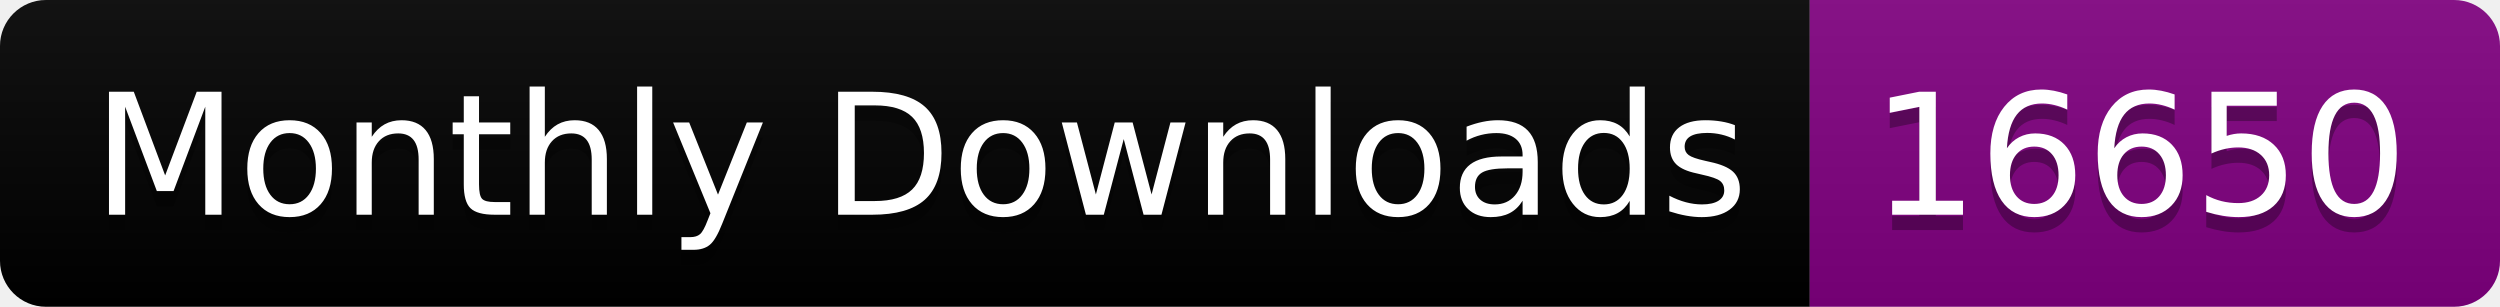
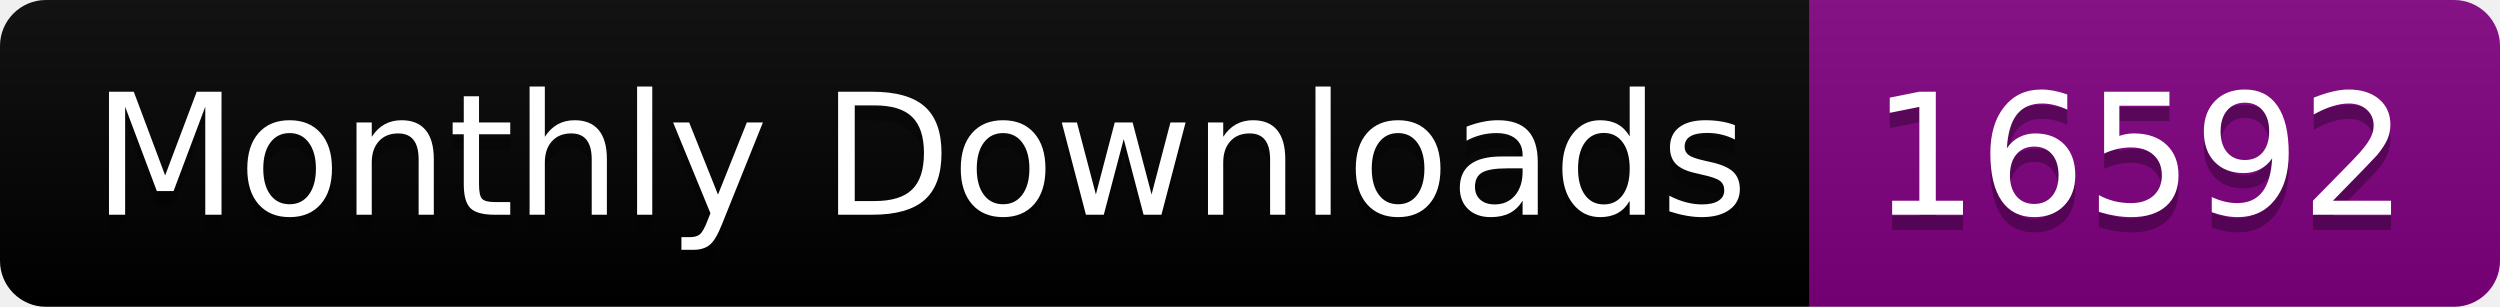
<svg xmlns="http://www.w3.org/2000/svg" width="163.0" height="20">
  <linearGradient id="smooth" x2="0" y2="100%">
    <stop offset="0" stop-color="#bbb" stop-opacity=".1" />
    <stop offset="1" stop-opacity=".1" />
  </linearGradient>
  <clipPath id="round">
    <rect width="163.0" height="20" rx="3" fill="#fff" />
  </clipPath>
  <g clip-path="url(#round)">
    <rect width="118.0" height="20" fill="black" />
    <rect x="118.0" width="45.0" height="20" fill="purple" />
    <rect width="163.0" height="20" fill="url(#smooth)" />
  </g>
  <g fill="#fff" text-anchor="middle" font-family="DejaVu Sans,Verdana,Geneva,sans-serif" font-size="110">
    <text x="600.0" y="150" fill="#010101" fill-opacity=".3" transform="scale(0.1)" textLength="1080.0" lengthAdjust="spacing">Monthly Downloads</text>
    <text x="600.0" y="140" transform="scale(0.1)" textLength="1080.0" lengthAdjust="spacing">Monthly Downloads</text>
-     <text x="1395.0" y="150" fill="#010101" fill-opacity=".3" transform="scale(0.1)" textLength="350.0" lengthAdjust="spacing">16650</text>
-     <text x="1395.0" y="140" transform="scale(0.1)" textLength="350.0" lengthAdjust="spacing">16650</text>
+     <text x="1395.0" y="150" fill="#010101" fill-opacity=".3" transform="scale(0.1)" textLength="350.0" lengthAdjust="spacing">16592</text>
+     <text x="1395.0" y="140" transform="scale(0.1)" textLength="350.0" lengthAdjust="spacing">16592</text>
  </g>
</svg>
